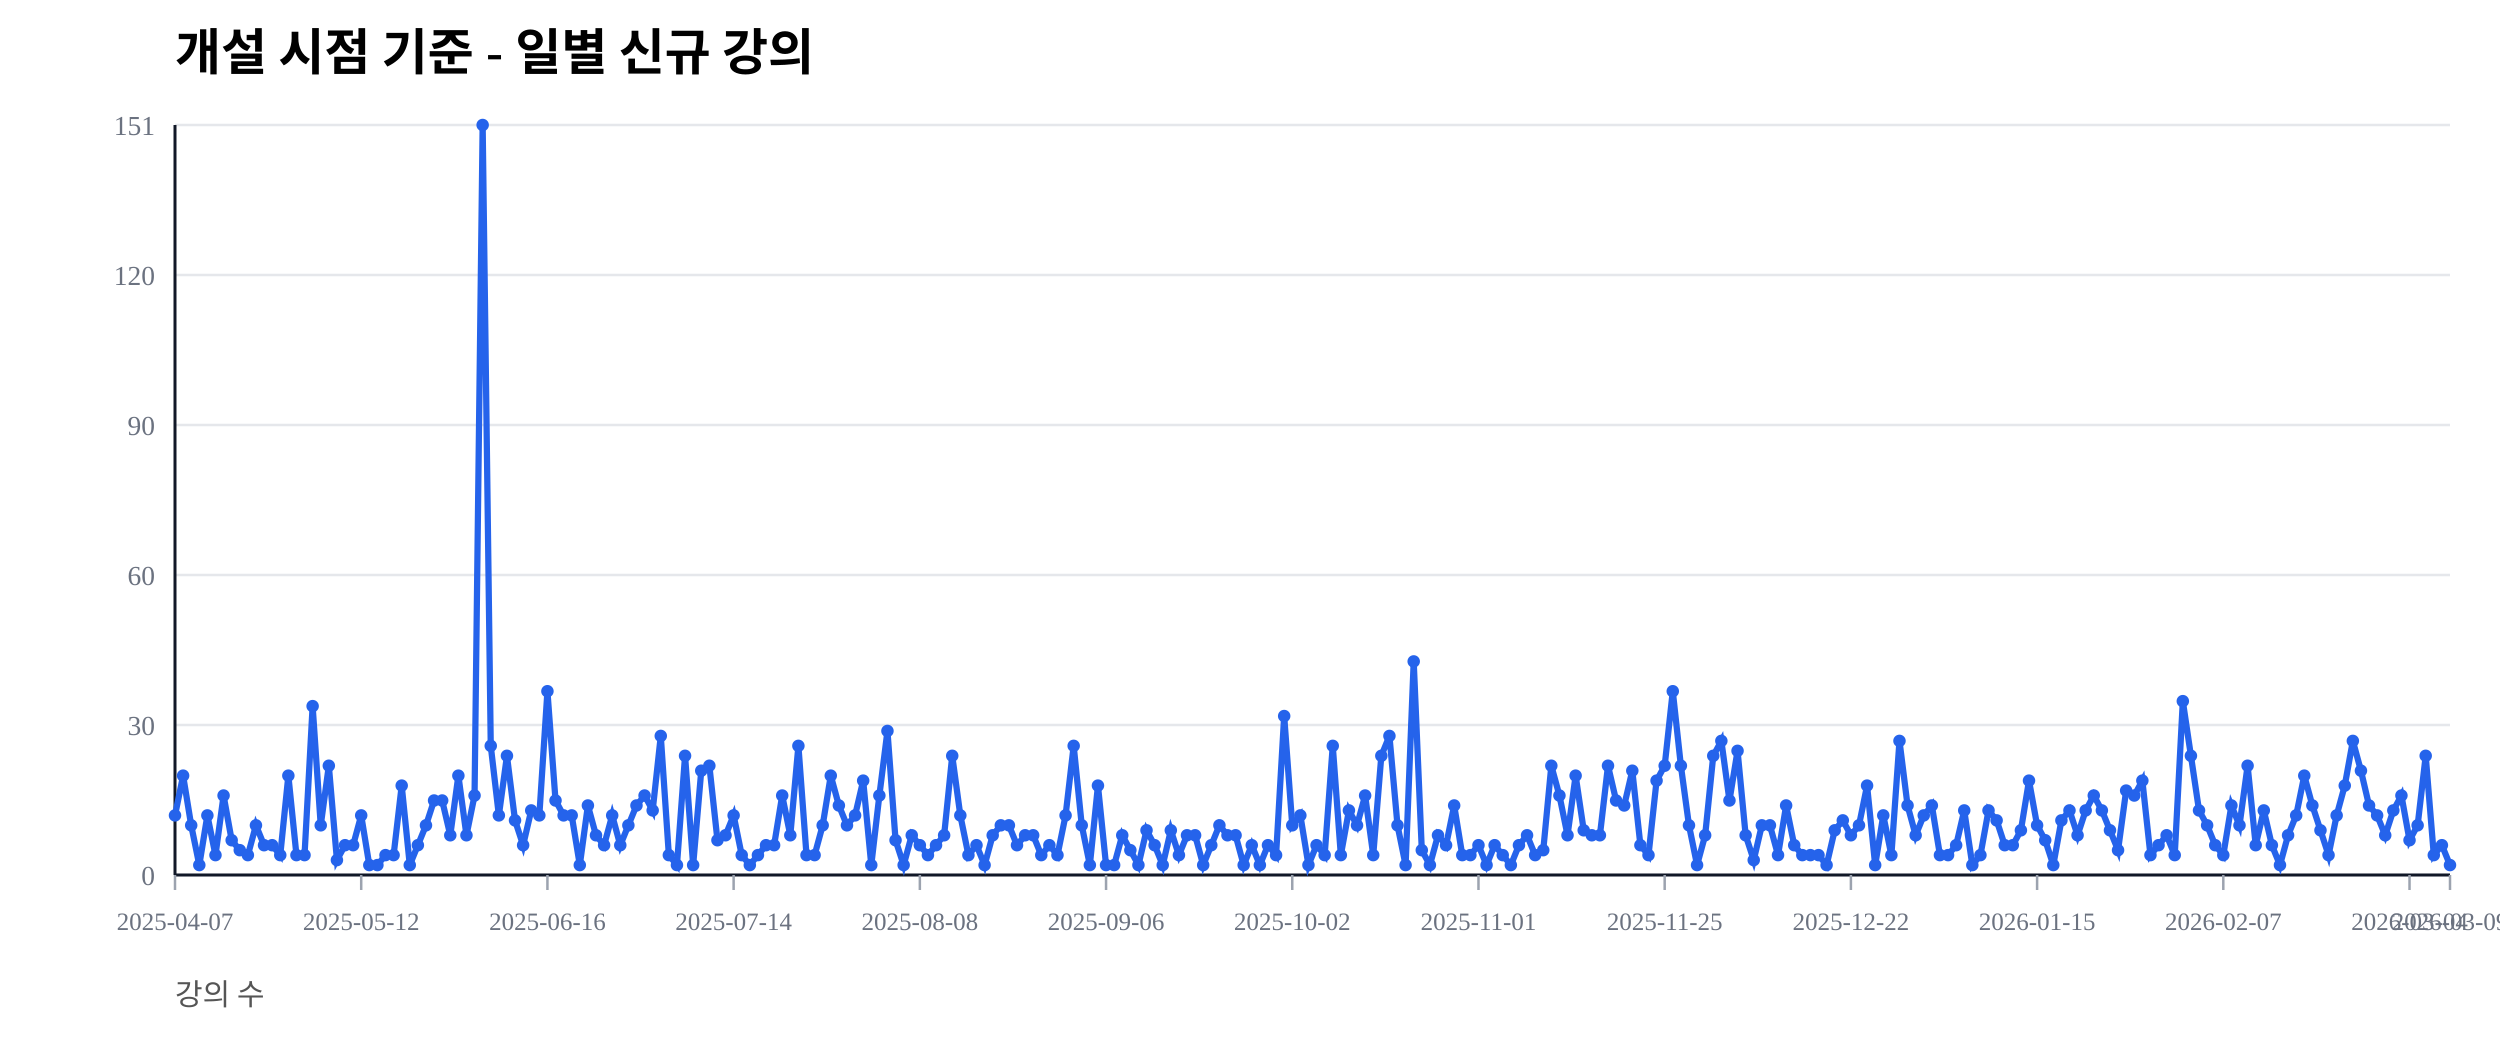
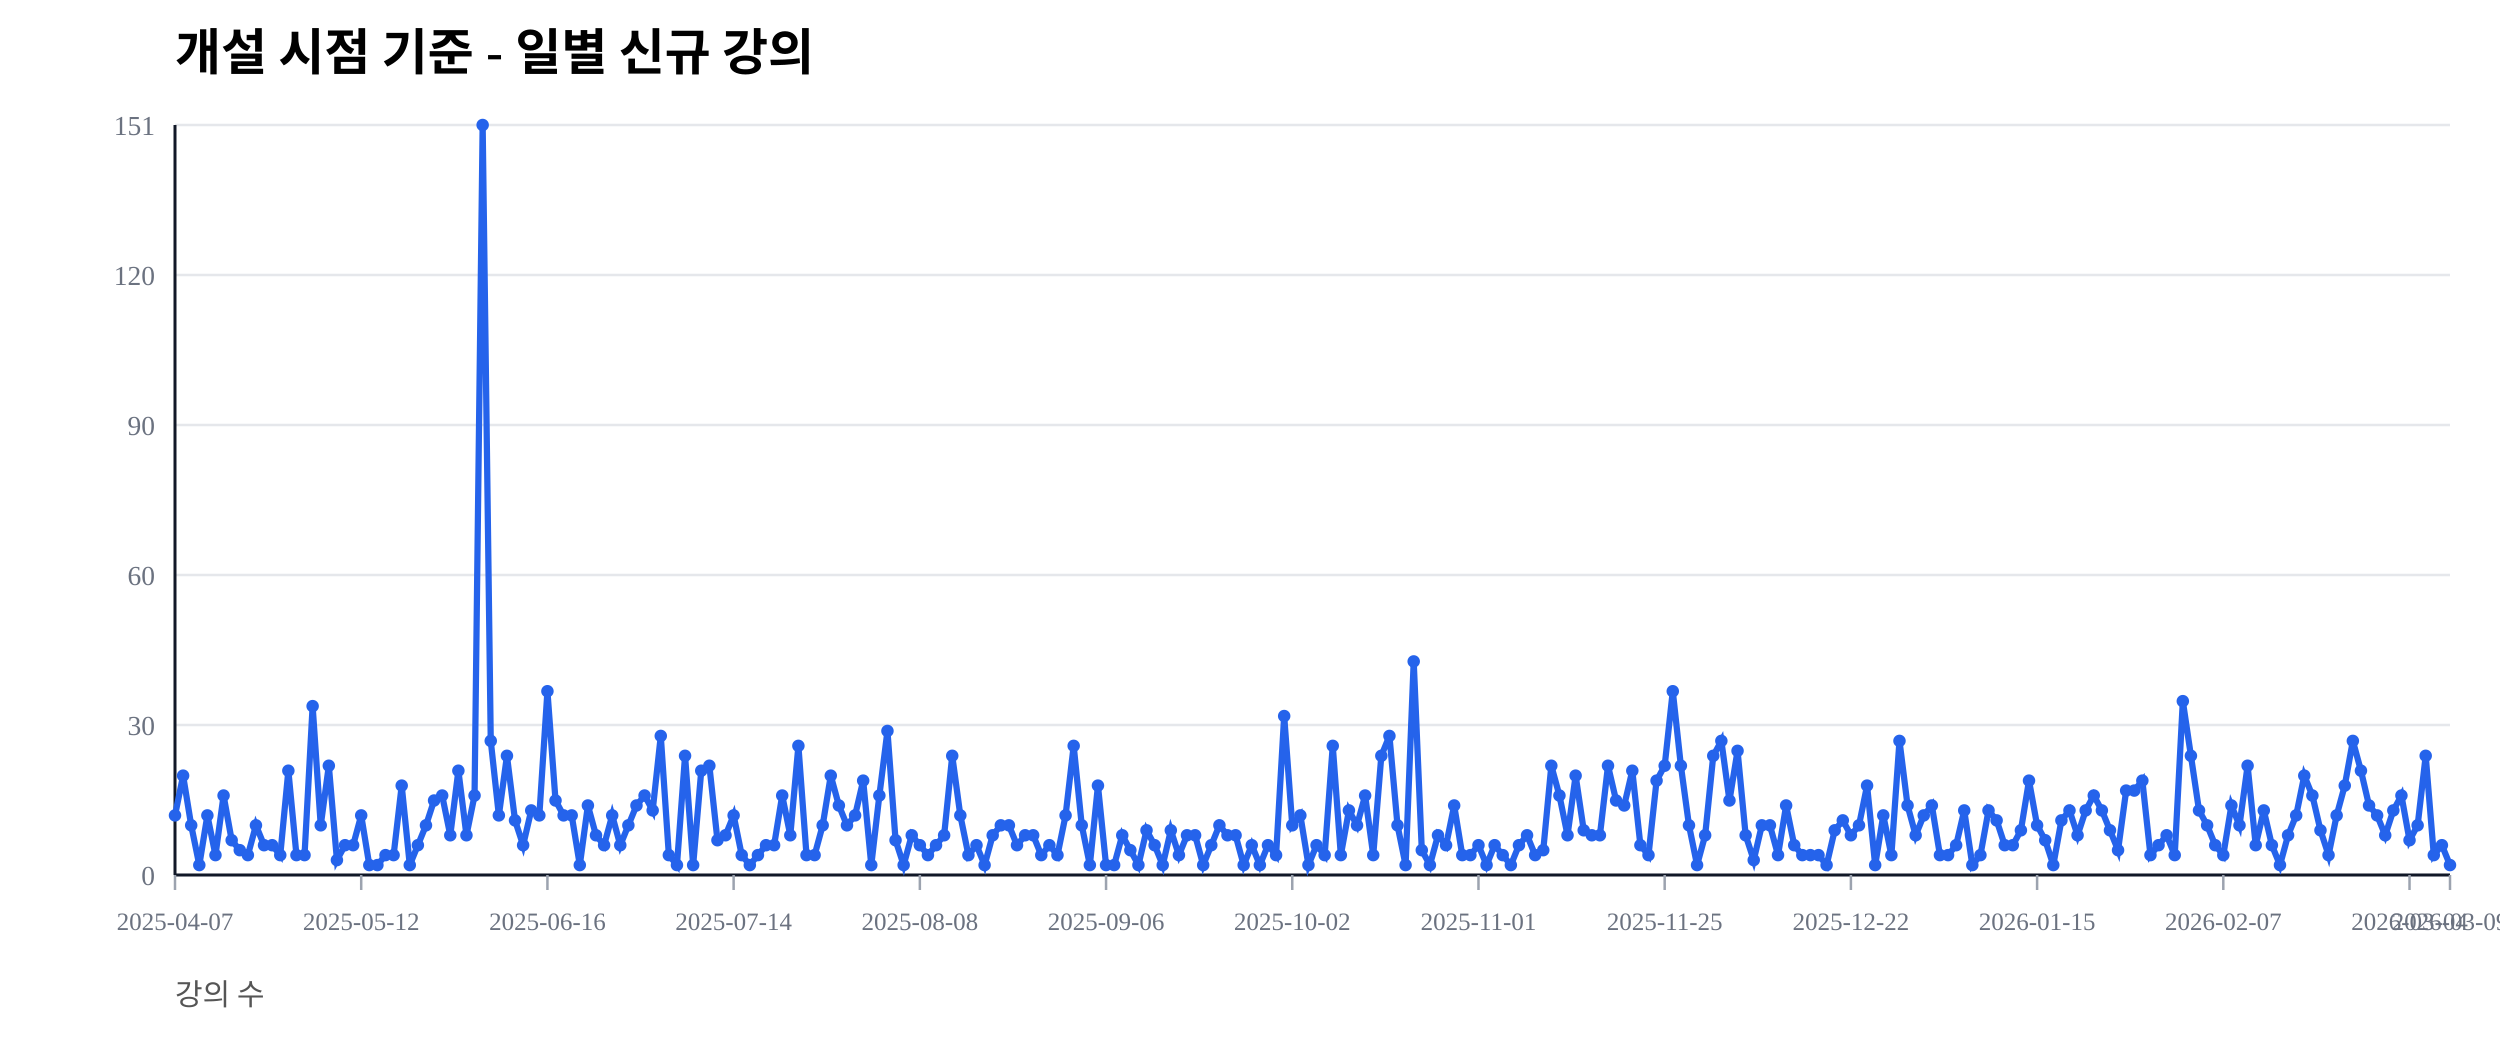
<svg xmlns="http://www.w3.org/2000/svg" width="1000" height="420" viewBox="0 0 1000 420">
  <rect width="100%" height="100%" fill="#ffffff" />
  <text x="70" y="28" font-size="20" font-weight="600">개설 시점 기준 - 일별 신규 강의</text>
  <text x="70" y="402" font-size="12" fill="#555">강의 수</text>
  <line x1="70" y1="350.00" x2="980" y2="350.00" stroke="#e5e7eb" stroke-width="1" />
  <text x="62" y="354.00" font-size="11" fill="#6b7280" text-anchor="end">0</text>
  <line x1="70" y1="290.00" x2="980" y2="290.00" stroke="#e5e7eb" stroke-width="1" />
  <text x="62" y="294.00" font-size="11" fill="#6b7280" text-anchor="end">30</text>
  <line x1="70" y1="230.00" x2="980" y2="230.00" stroke="#e5e7eb" stroke-width="1" />
  <text x="62" y="234.00" font-size="11" fill="#6b7280" text-anchor="end">60</text>
  <line x1="70" y1="170.00" x2="980" y2="170.00" stroke="#e5e7eb" stroke-width="1" />
  <text x="62" y="174.00" font-size="11" fill="#6b7280" text-anchor="end">90</text>
  <line x1="70" y1="110.00" x2="980" y2="110.00" stroke="#e5e7eb" stroke-width="1" />
  <text x="62" y="114.00" font-size="11" fill="#6b7280" text-anchor="end">120</text>
  <line x1="70" y1="50.00" x2="980" y2="50.00" stroke="#e5e7eb" stroke-width="1" />
  <text x="62" y="54.00" font-size="11" fill="#6b7280" text-anchor="end">151</text>
  <line x1="70" y1="350" x2="980" y2="350" stroke="#111827" stroke-width="1.2" />
  <line x1="70" y1="50" x2="70" y2="350" stroke="#111827" stroke-width="1.2" />
  <line x1="70.00" y1="350" x2="70.00" y2="356" stroke="#9ca3af" stroke-width="1" />
  <text x="70.00" y="372" font-size="10" fill="#6b7280" text-anchor="middle">2025-04-07</text>
  <line x1="144.48" y1="350" x2="144.48" y2="356" stroke="#9ca3af" stroke-width="1" />
  <text x="144.48" y="372" font-size="10" fill="#6b7280" text-anchor="middle">2025-05-12</text>
  <line x1="218.97" y1="350" x2="218.97" y2="356" stroke="#9ca3af" stroke-width="1" />
  <text x="218.97" y="372" font-size="10" fill="#6b7280" text-anchor="middle">2025-06-16</text>
  <line x1="293.45" y1="350" x2="293.45" y2="356" stroke="#9ca3af" stroke-width="1" />
  <text x="293.45" y="372" font-size="10" fill="#6b7280" text-anchor="middle">2025-07-14</text>
  <line x1="367.94" y1="350" x2="367.94" y2="356" stroke="#9ca3af" stroke-width="1" />
  <text x="367.94" y="372" font-size="10" fill="#6b7280" text-anchor="middle">2025-08-08</text>
  <line x1="442.42" y1="350" x2="442.42" y2="356" stroke="#9ca3af" stroke-width="1" />
  <text x="442.42" y="372" font-size="10" fill="#6b7280" text-anchor="middle">2025-09-06</text>
  <line x1="516.90" y1="350" x2="516.90" y2="356" stroke="#9ca3af" stroke-width="1" />
  <text x="516.90" y="372" font-size="10" fill="#6b7280" text-anchor="middle">2025-10-02</text>
  <line x1="591.39" y1="350" x2="591.39" y2="356" stroke="#9ca3af" stroke-width="1" />
  <text x="591.39" y="372" font-size="10" fill="#6b7280" text-anchor="middle">2025-11-01</text>
  <line x1="665.87" y1="350" x2="665.87" y2="356" stroke="#9ca3af" stroke-width="1" />
  <text x="665.87" y="372" font-size="10" fill="#6b7280" text-anchor="middle">2025-11-25</text>
  <line x1="740.36" y1="350" x2="740.36" y2="356" stroke="#9ca3af" stroke-width="1" />
  <text x="740.36" y="372" font-size="10" fill="#6b7280" text-anchor="middle">2025-12-22</text>
  <line x1="814.84" y1="350" x2="814.84" y2="356" stroke="#9ca3af" stroke-width="1" />
  <text x="814.84" y="372" font-size="10" fill="#6b7280" text-anchor="middle">2026-01-15</text>
  <line x1="889.32" y1="350" x2="889.32" y2="356" stroke="#9ca3af" stroke-width="1" />
  <text x="889.32" y="372" font-size="10" fill="#6b7280" text-anchor="middle">2026-02-07</text>
  <line x1="963.81" y1="350" x2="963.81" y2="356" stroke="#9ca3af" stroke-width="1" />
  <text x="963.81" y="372" font-size="10" fill="#6b7280" text-anchor="middle">2026-03-04</text>
  <line x1="980.00" y1="350" x2="980.00" y2="356" stroke="#9ca3af" stroke-width="1" />
  <text x="980.00" y="372" font-size="10" fill="#6b7280" text-anchor="middle">2026-03-09</text>
-   <polyline fill="none" stroke="#2563eb" stroke-width="2.5" points="70.00,326.16 73.24,310.26 76.48,330.13 79.72,346.03 82.95,326.16 86.19,342.05 89.43,318.21 92.67,336.09 95.91,340.07 99.15,342.05 102.38,330.13 105.62,338.08 108.86,338.08 112.10,342.05 115.34,310.26 118.58,342.05 121.81,342.05 125.05,282.45 128.29,330.13 131.53,306.29 134.77,344.04 138.01,338.08 141.25,338.08 144.48,326.16 147.72,346.03 150.96,346.03 154.20,342.05 157.44,342.05 160.68,314.24 163.91,346.03 167.15,338.08 170.39,330.13 173.63,320.20 176.87,320.20 180.11,334.11 183.35,310.26 186.58,334.11 189.82,318.21 193.06,50.00 196.30,298.34 199.54,326.16 202.78,302.32 206.01,328.15 209.25,338.08 212.49,324.17 215.73,326.16 218.97,276.49 222.21,320.20 225.44,326.16 228.68,326.16 231.92,346.03 235.16,322.19 238.40,334.11 241.64,338.08 244.88,326.16 248.11,338.08 251.35,330.13 254.59,322.19 257.83,318.21 261.07,324.17 264.31,294.37 267.54,342.05 270.78,346.03 274.02,302.32 277.26,346.03 280.50,308.28 283.74,306.29 286.98,336.09 290.21,334.11 293.45,326.16 296.69,342.05 299.93,346.03 303.17,342.05 306.41,338.08 309.64,338.08 312.88,318.21 316.12,334.11 319.36,298.34 322.60,342.05 325.84,342.05 329.07,330.13 332.31,310.26 335.55,322.19 338.79,330.13 342.03,326.16 345.27,312.25 348.51,346.03 351.74,318.21 354.98,292.38 358.22,336.09 361.46,346.03 364.70,334.11 367.94,338.08 371.17,342.05 374.41,338.08 377.65,334.11 380.89,302.32 384.13,326.16 387.37,342.05 390.60,338.08 393.84,346.03 397.08,334.11 400.32,330.13 403.56,330.13 406.80,338.08 410.04,334.11 413.27,334.11 416.51,342.05 419.75,338.08 422.99,342.05 426.23,326.16 429.47,298.34 432.70,330.13 435.94,346.03 439.18,314.24 442.42,346.03 445.66,346.03 448.90,334.11 452.14,340.07 455.37,346.03 458.61,332.12 461.85,338.08 465.09,346.03 468.33,332.12 471.57,342.05 474.80,334.11 478.04,334.11 481.28,346.03 484.52,338.08 487.76,330.13 491.00,334.11 494.23,334.11 497.47,346.03 500.71,338.08 503.95,346.03 507.19,338.08 510.43,342.05 513.67,286.42 516.90,330.13 520.14,326.16 523.38,346.03 526.62,338.08 529.86,342.05 533.10,298.34 536.33,342.05 539.57,324.17 542.81,330.13 546.05,318.21 549.29,342.05 552.53,302.32 555.77,294.37 559.00,330.13 562.24,346.03 565.48,264.57 568.72,340.07 571.96,346.03 575.20,334.11 578.43,338.08 581.67,322.19 584.91,342.05 588.15,342.05 591.39,338.08 594.63,346.03 597.86,338.08 601.10,342.05 604.34,346.03 607.58,338.08 610.82,334.11 614.06,342.05 617.30,340.07 620.53,306.29 623.77,318.21 627.01,334.11 630.25,310.26 633.49,332.12 636.73,334.11 639.96,334.11 643.20,306.29 646.44,320.20 649.68,322.19 652.92,308.28 656.16,338.08 659.40,342.05 662.63,312.25 665.87,306.29 669.11,276.49 672.35,306.29 675.59,330.13 678.83,346.03 682.06,334.11 685.30,302.32 688.54,296.36 691.78,320.20 695.02,300.33 698.26,334.11 701.49,344.04 704.73,330.13 707.97,330.13 711.21,342.05 714.45,322.19 717.69,338.08 720.93,342.05 724.16,342.05 727.40,342.05 730.64,346.03 733.88,332.12 737.12,328.15 740.36,334.11 743.59,330.13 746.83,314.24 750.07,346.03 753.31,326.16 756.55,342.05 759.79,296.36 763.02,322.19 766.26,334.11 769.50,326.16 772.74,322.19 775.98,342.05 779.22,342.05 782.46,338.08 785.69,324.17 788.93,346.03 792.17,342.05 795.41,324.17 798.65,328.15 801.89,338.08 805.12,338.08 808.36,332.12 811.60,312.25 814.84,330.13 818.08,336.09 821.32,346.03 824.56,328.15 827.79,324.17 831.03,334.11 834.27,324.17 837.51,318.21 840.75,324.17 843.99,332.12 847.22,340.07 850.46,316.23 853.70,318.21 856.94,312.25 860.18,342.05 863.42,338.08 866.65,334.11 869.89,342.05 873.13,280.46 876.37,302.32 879.61,324.17 882.85,330.13 886.09,338.08 889.32,342.05 892.56,322.19 895.80,330.13 899.04,306.29 902.28,338.08 905.52,324.17 908.75,338.08 911.99,346.03 915.23,334.11 918.47,326.16 921.71,310.26 924.95,322.19 928.19,332.12 931.42,342.05 934.66,326.16 937.90,314.24 941.14,296.36 944.38,308.28 947.62,322.19 950.85,326.16 954.09,334.11 957.33,324.17 960.57,318.21 963.81,336.09 967.05,330.13 970.28,302.32 973.52,342.05 976.76,338.08 980.00,346.03" />
+   <polyline fill="none" stroke="#2563eb" stroke-width="2.5" points="70.00,326.16 73.24,310.26 76.48,330.13 79.72,346.03 82.95,326.16 86.19,342.05 89.43,318.21 92.67,336.09 95.91,340.07 99.15,342.05 102.38,330.13 105.62,338.08 108.86,338.08 112.10,342.05 115.34,308.28 118.58,342.05 121.81,342.05 125.05,282.45 128.29,330.13 131.53,306.29 134.77,344.04 138.01,338.08 141.25,338.08 144.48,326.16 147.72,346.03 150.96,346.03 154.20,342.05 157.44,342.05 160.68,314.24 163.91,346.03 167.15,338.08 170.39,330.13 173.63,320.20 176.87,318.21 180.11,334.11 183.35,308.28 186.58,334.11 189.82,318.21 193.06,50.00 196.30,296.36 199.54,326.16 202.78,302.32 206.01,328.15 209.25,338.08 212.49,324.17 215.73,326.16 218.97,276.49 222.21,320.20 225.44,326.16 228.68,326.16 231.92,346.03 235.16,322.19 238.40,334.11 241.64,338.08 244.88,326.16 248.11,338.08 251.35,330.13 254.59,322.19 257.83,318.21 261.07,324.17 264.31,294.37 267.54,342.05 270.78,346.03 274.02,302.32 277.26,346.03 280.50,308.28 283.74,306.29 286.98,336.09 290.21,334.11 293.45,326.16 296.69,342.05 299.93,346.03 303.17,342.05 306.41,338.08 309.64,338.08 312.88,318.21 316.12,334.11 319.36,298.34 322.60,342.05 325.84,342.05 329.07,330.13 332.31,310.26 335.55,322.19 338.79,330.13 342.03,326.16 345.27,312.25 348.51,346.03 351.74,318.21 354.98,292.38 358.22,336.09 361.46,346.03 364.70,334.11 367.94,338.08 371.17,342.05 374.41,338.08 377.65,334.11 380.89,302.32 384.13,326.16 387.37,342.05 390.60,338.08 393.84,346.03 397.08,334.11 400.32,330.13 403.56,330.13 406.80,338.08 410.04,334.11 413.27,334.11 416.51,342.05 419.75,338.08 422.99,342.05 426.23,326.16 429.47,298.34 432.70,330.13 435.94,346.03 439.18,314.24 442.42,346.03 445.66,346.03 448.90,334.11 452.14,340.07 455.37,346.03 458.61,332.12 461.85,338.08 465.09,346.03 468.33,332.12 471.57,342.05 474.80,334.11 478.04,334.11 481.28,346.03 484.52,338.08 487.76,330.13 491.00,334.11 494.23,334.11 497.47,346.03 500.71,338.08 503.95,346.03 507.19,338.08 510.43,342.05 513.67,286.42 516.90,330.13 520.14,326.16 523.38,346.03 526.62,338.08 529.86,342.05 533.10,298.34 536.33,342.05 539.57,324.17 542.81,330.13 546.05,318.21 549.29,342.05 552.53,302.32 555.77,294.37 559.00,330.13 562.24,346.03 565.48,264.57 568.72,340.07 571.96,346.03 575.20,334.11 578.43,338.08 581.67,322.19 584.91,342.05 588.15,342.05 591.39,338.08 594.63,346.03 597.86,338.08 601.10,342.05 604.34,346.03 607.58,338.08 610.82,334.11 614.06,342.05 617.30,340.07 620.53,306.29 623.77,318.21 627.01,334.11 630.25,310.26 633.49,332.12 636.73,334.11 639.96,334.11 643.20,306.29 646.44,320.20 649.68,322.19 652.92,308.28 656.16,338.08 659.40,342.05 662.63,312.25 665.87,306.29 669.11,276.49 672.35,306.29 675.59,330.13 678.83,346.03 682.06,334.11 685.30,302.32 688.54,296.36 691.78,320.20 695.02,300.33 698.26,334.11 701.49,344.04 704.73,330.13 707.97,330.13 711.21,342.05 714.45,322.19 717.69,338.08 720.93,342.05 724.16,342.05 727.40,342.05 730.64,346.03 733.88,332.12 737.12,328.15 740.36,334.11 743.59,330.13 746.83,314.24 750.07,346.03 753.31,326.16 756.55,342.05 759.79,296.36 763.02,322.19 766.26,334.11 769.50,326.16 772.74,322.19 775.98,342.05 779.22,342.05 782.46,338.08 785.69,324.17 788.93,346.03 792.17,342.05 795.41,324.17 798.65,328.15 801.89,338.08 805.12,338.08 808.36,332.12 811.60,312.25 814.84,330.13 818.08,336.09 821.32,346.03 824.56,328.15 827.79,324.17 831.03,334.11 834.27,324.17 837.51,318.21 840.75,324.17 843.99,332.12 847.22,340.07 850.46,316.23 853.70,316.23 856.94,312.25 860.18,342.05 863.42,338.08 866.65,334.11 869.89,342.05 873.13,280.46 876.37,302.32 879.61,324.17 882.85,330.13 886.09,338.08 889.32,342.05 892.56,322.19 895.80,330.13 899.04,306.29 902.28,338.08 905.52,324.17 908.75,338.08 911.99,346.03 915.23,334.11 918.47,326.16 921.71,310.26 924.95,318.21 928.19,332.12 931.42,342.05 934.66,326.16 937.90,314.24 941.14,296.36 944.38,308.28 947.62,322.19 950.85,326.16 954.09,334.11 957.33,324.17 960.57,318.21 963.81,336.09 967.05,330.13 970.28,302.32 973.52,342.05 976.76,338.08 980.00,346.03" />
  <circle cx="70.00" cy="326.16" r="2.5" fill="#2563eb" />
  <circle cx="73.24" cy="310.26" r="2.5" fill="#2563eb" />
  <circle cx="76.48" cy="330.13" r="2.5" fill="#2563eb" />
  <circle cx="79.72" cy="346.03" r="2.5" fill="#2563eb" />
  <circle cx="82.95" cy="326.16" r="2.5" fill="#2563eb" />
  <circle cx="86.19" cy="342.05" r="2.5" fill="#2563eb" />
  <circle cx="89.43" cy="318.21" r="2.5" fill="#2563eb" />
  <circle cx="92.67" cy="336.09" r="2.5" fill="#2563eb" />
  <circle cx="95.91" cy="340.07" r="2.5" fill="#2563eb" />
  <circle cx="99.15" cy="342.05" r="2.5" fill="#2563eb" />
  <circle cx="102.38" cy="330.13" r="2.5" fill="#2563eb" />
  <circle cx="105.62" cy="338.08" r="2.5" fill="#2563eb" />
  <circle cx="108.86" cy="338.08" r="2.5" fill="#2563eb" />
  <circle cx="112.10" cy="342.05" r="2.5" fill="#2563eb" />
-   <circle cx="115.34" cy="310.26" r="2.5" fill="#2563eb" />
+   <circle cx="115.34" cy="308.28" r="2.5" fill="#2563eb" />
  <circle cx="118.58" cy="342.05" r="2.5" fill="#2563eb" />
  <circle cx="121.81" cy="342.05" r="2.5" fill="#2563eb" />
  <circle cx="125.05" cy="282.45" r="2.5" fill="#2563eb" />
  <circle cx="128.29" cy="330.13" r="2.5" fill="#2563eb" />
  <circle cx="131.53" cy="306.29" r="2.5" fill="#2563eb" />
  <circle cx="134.77" cy="344.04" r="2.5" fill="#2563eb" />
  <circle cx="138.01" cy="338.08" r="2.5" fill="#2563eb" />
  <circle cx="141.25" cy="338.08" r="2.5" fill="#2563eb" />
  <circle cx="144.48" cy="326.16" r="2.5" fill="#2563eb" />
  <circle cx="147.72" cy="346.03" r="2.5" fill="#2563eb" />
  <circle cx="150.96" cy="346.03" r="2.5" fill="#2563eb" />
  <circle cx="154.20" cy="342.05" r="2.5" fill="#2563eb" />
  <circle cx="157.44" cy="342.05" r="2.5" fill="#2563eb" />
  <circle cx="160.68" cy="314.24" r="2.5" fill="#2563eb" />
  <circle cx="163.91" cy="346.03" r="2.5" fill="#2563eb" />
  <circle cx="167.15" cy="338.08" r="2.5" fill="#2563eb" />
  <circle cx="170.39" cy="330.13" r="2.5" fill="#2563eb" />
  <circle cx="173.63" cy="320.20" r="2.5" fill="#2563eb" />
-   <circle cx="176.87" cy="320.20" r="2.5" fill="#2563eb" />
+   <circle cx="176.87" cy="318.21" r="2.5" fill="#2563eb" />
  <circle cx="180.11" cy="334.11" r="2.5" fill="#2563eb" />
-   <circle cx="183.35" cy="310.26" r="2.5" fill="#2563eb" />
+   <circle cx="183.35" cy="308.28" r="2.5" fill="#2563eb" />
  <circle cx="186.58" cy="334.11" r="2.5" fill="#2563eb" />
  <circle cx="189.82" cy="318.21" r="2.5" fill="#2563eb" />
  <circle cx="193.06" cy="50.00" r="2.5" fill="#2563eb" />
-   <circle cx="196.30" cy="298.34" r="2.5" fill="#2563eb" />
+   <circle cx="196.30" cy="296.36" r="2.5" fill="#2563eb" />
  <circle cx="199.54" cy="326.16" r="2.5" fill="#2563eb" />
  <circle cx="202.78" cy="302.32" r="2.5" fill="#2563eb" />
  <circle cx="206.01" cy="328.15" r="2.5" fill="#2563eb" />
  <circle cx="209.25" cy="338.08" r="2.5" fill="#2563eb" />
  <circle cx="212.49" cy="324.17" r="2.5" fill="#2563eb" />
  <circle cx="215.73" cy="326.16" r="2.5" fill="#2563eb" />
  <circle cx="218.97" cy="276.49" r="2.5" fill="#2563eb" />
  <circle cx="222.21" cy="320.20" r="2.5" fill="#2563eb" />
  <circle cx="225.44" cy="326.16" r="2.5" fill="#2563eb" />
  <circle cx="228.68" cy="326.16" r="2.5" fill="#2563eb" />
  <circle cx="231.92" cy="346.03" r="2.5" fill="#2563eb" />
  <circle cx="235.16" cy="322.19" r="2.5" fill="#2563eb" />
  <circle cx="238.40" cy="334.11" r="2.5" fill="#2563eb" />
  <circle cx="241.64" cy="338.08" r="2.5" fill="#2563eb" />
  <circle cx="244.88" cy="326.16" r="2.5" fill="#2563eb" />
  <circle cx="248.11" cy="338.08" r="2.5" fill="#2563eb" />
  <circle cx="251.35" cy="330.13" r="2.5" fill="#2563eb" />
  <circle cx="254.59" cy="322.19" r="2.5" fill="#2563eb" />
  <circle cx="257.83" cy="318.21" r="2.5" fill="#2563eb" />
  <circle cx="261.07" cy="324.17" r="2.5" fill="#2563eb" />
  <circle cx="264.31" cy="294.37" r="2.5" fill="#2563eb" />
  <circle cx="267.54" cy="342.05" r="2.5" fill="#2563eb" />
  <circle cx="270.78" cy="346.03" r="2.5" fill="#2563eb" />
  <circle cx="274.02" cy="302.32" r="2.5" fill="#2563eb" />
  <circle cx="277.26" cy="346.03" r="2.5" fill="#2563eb" />
  <circle cx="280.50" cy="308.28" r="2.5" fill="#2563eb" />
  <circle cx="283.74" cy="306.29" r="2.5" fill="#2563eb" />
  <circle cx="286.98" cy="336.09" r="2.5" fill="#2563eb" />
  <circle cx="290.21" cy="334.11" r="2.5" fill="#2563eb" />
  <circle cx="293.45" cy="326.16" r="2.5" fill="#2563eb" />
  <circle cx="296.69" cy="342.05" r="2.5" fill="#2563eb" />
  <circle cx="299.93" cy="346.03" r="2.5" fill="#2563eb" />
  <circle cx="303.17" cy="342.05" r="2.5" fill="#2563eb" />
  <circle cx="306.41" cy="338.08" r="2.5" fill="#2563eb" />
  <circle cx="309.64" cy="338.08" r="2.5" fill="#2563eb" />
  <circle cx="312.88" cy="318.21" r="2.5" fill="#2563eb" />
  <circle cx="316.12" cy="334.11" r="2.5" fill="#2563eb" />
  <circle cx="319.36" cy="298.34" r="2.5" fill="#2563eb" />
  <circle cx="322.60" cy="342.05" r="2.5" fill="#2563eb" />
  <circle cx="325.84" cy="342.05" r="2.5" fill="#2563eb" />
  <circle cx="329.07" cy="330.13" r="2.5" fill="#2563eb" />
  <circle cx="332.31" cy="310.26" r="2.5" fill="#2563eb" />
  <circle cx="335.55" cy="322.19" r="2.5" fill="#2563eb" />
  <circle cx="338.79" cy="330.13" r="2.5" fill="#2563eb" />
  <circle cx="342.03" cy="326.16" r="2.5" fill="#2563eb" />
  <circle cx="345.27" cy="312.25" r="2.5" fill="#2563eb" />
  <circle cx="348.51" cy="346.03" r="2.5" fill="#2563eb" />
  <circle cx="351.74" cy="318.21" r="2.5" fill="#2563eb" />
  <circle cx="354.98" cy="292.38" r="2.5" fill="#2563eb" />
  <circle cx="358.22" cy="336.09" r="2.5" fill="#2563eb" />
  <circle cx="361.46" cy="346.03" r="2.5" fill="#2563eb" />
  <circle cx="364.70" cy="334.11" r="2.5" fill="#2563eb" />
  <circle cx="367.94" cy="338.08" r="2.5" fill="#2563eb" />
  <circle cx="371.17" cy="342.05" r="2.5" fill="#2563eb" />
  <circle cx="374.41" cy="338.08" r="2.5" fill="#2563eb" />
  <circle cx="377.65" cy="334.11" r="2.5" fill="#2563eb" />
  <circle cx="380.89" cy="302.32" r="2.5" fill="#2563eb" />
  <circle cx="384.13" cy="326.16" r="2.5" fill="#2563eb" />
  <circle cx="387.37" cy="342.05" r="2.5" fill="#2563eb" />
  <circle cx="390.60" cy="338.08" r="2.5" fill="#2563eb" />
  <circle cx="393.84" cy="346.03" r="2.5" fill="#2563eb" />
  <circle cx="397.08" cy="334.11" r="2.5" fill="#2563eb" />
  <circle cx="400.32" cy="330.13" r="2.5" fill="#2563eb" />
  <circle cx="403.56" cy="330.13" r="2.5" fill="#2563eb" />
  <circle cx="406.80" cy="338.08" r="2.5" fill="#2563eb" />
  <circle cx="410.04" cy="334.11" r="2.5" fill="#2563eb" />
  <circle cx="413.27" cy="334.11" r="2.5" fill="#2563eb" />
  <circle cx="416.51" cy="342.05" r="2.5" fill="#2563eb" />
  <circle cx="419.75" cy="338.08" r="2.5" fill="#2563eb" />
  <circle cx="422.99" cy="342.05" r="2.5" fill="#2563eb" />
  <circle cx="426.23" cy="326.16" r="2.5" fill="#2563eb" />
  <circle cx="429.47" cy="298.34" r="2.5" fill="#2563eb" />
  <circle cx="432.70" cy="330.13" r="2.5" fill="#2563eb" />
  <circle cx="435.94" cy="346.03" r="2.5" fill="#2563eb" />
  <circle cx="439.18" cy="314.24" r="2.5" fill="#2563eb" />
  <circle cx="442.42" cy="346.03" r="2.5" fill="#2563eb" />
  <circle cx="445.66" cy="346.03" r="2.5" fill="#2563eb" />
  <circle cx="448.90" cy="334.11" r="2.5" fill="#2563eb" />
  <circle cx="452.14" cy="340.07" r="2.5" fill="#2563eb" />
  <circle cx="455.37" cy="346.03" r="2.5" fill="#2563eb" />
  <circle cx="458.61" cy="332.12" r="2.5" fill="#2563eb" />
  <circle cx="461.85" cy="338.08" r="2.5" fill="#2563eb" />
  <circle cx="465.09" cy="346.03" r="2.5" fill="#2563eb" />
  <circle cx="468.33" cy="332.12" r="2.5" fill="#2563eb" />
  <circle cx="471.57" cy="342.05" r="2.5" fill="#2563eb" />
  <circle cx="474.80" cy="334.11" r="2.5" fill="#2563eb" />
  <circle cx="478.04" cy="334.11" r="2.5" fill="#2563eb" />
  <circle cx="481.28" cy="346.03" r="2.5" fill="#2563eb" />
  <circle cx="484.52" cy="338.08" r="2.5" fill="#2563eb" />
  <circle cx="487.76" cy="330.13" r="2.5" fill="#2563eb" />
  <circle cx="491.00" cy="334.11" r="2.5" fill="#2563eb" />
  <circle cx="494.23" cy="334.11" r="2.5" fill="#2563eb" />
  <circle cx="497.47" cy="346.03" r="2.5" fill="#2563eb" />
  <circle cx="500.71" cy="338.08" r="2.5" fill="#2563eb" />
  <circle cx="503.95" cy="346.03" r="2.5" fill="#2563eb" />
  <circle cx="507.19" cy="338.08" r="2.5" fill="#2563eb" />
  <circle cx="510.43" cy="342.05" r="2.5" fill="#2563eb" />
  <circle cx="513.67" cy="286.42" r="2.5" fill="#2563eb" />
  <circle cx="516.90" cy="330.13" r="2.5" fill="#2563eb" />
  <circle cx="520.14" cy="326.16" r="2.5" fill="#2563eb" />
  <circle cx="523.38" cy="346.03" r="2.5" fill="#2563eb" />
  <circle cx="526.62" cy="338.08" r="2.5" fill="#2563eb" />
  <circle cx="529.86" cy="342.05" r="2.5" fill="#2563eb" />
  <circle cx="533.10" cy="298.34" r="2.5" fill="#2563eb" />
  <circle cx="536.33" cy="342.05" r="2.5" fill="#2563eb" />
  <circle cx="539.57" cy="324.17" r="2.5" fill="#2563eb" />
  <circle cx="542.81" cy="330.13" r="2.5" fill="#2563eb" />
  <circle cx="546.05" cy="318.21" r="2.5" fill="#2563eb" />
  <circle cx="549.29" cy="342.05" r="2.5" fill="#2563eb" />
  <circle cx="552.53" cy="302.32" r="2.5" fill="#2563eb" />
  <circle cx="555.77" cy="294.37" r="2.5" fill="#2563eb" />
  <circle cx="559.00" cy="330.13" r="2.5" fill="#2563eb" />
  <circle cx="562.24" cy="346.03" r="2.5" fill="#2563eb" />
  <circle cx="565.48" cy="264.57" r="2.5" fill="#2563eb" />
  <circle cx="568.72" cy="340.07" r="2.5" fill="#2563eb" />
  <circle cx="571.96" cy="346.03" r="2.5" fill="#2563eb" />
  <circle cx="575.20" cy="334.11" r="2.5" fill="#2563eb" />
  <circle cx="578.43" cy="338.08" r="2.5" fill="#2563eb" />
  <circle cx="581.67" cy="322.19" r="2.5" fill="#2563eb" />
  <circle cx="584.91" cy="342.05" r="2.5" fill="#2563eb" />
  <circle cx="588.15" cy="342.05" r="2.5" fill="#2563eb" />
  <circle cx="591.39" cy="338.08" r="2.5" fill="#2563eb" />
  <circle cx="594.63" cy="346.03" r="2.5" fill="#2563eb" />
  <circle cx="597.86" cy="338.08" r="2.5" fill="#2563eb" />
  <circle cx="601.10" cy="342.05" r="2.5" fill="#2563eb" />
  <circle cx="604.34" cy="346.03" r="2.5" fill="#2563eb" />
  <circle cx="607.58" cy="338.08" r="2.5" fill="#2563eb" />
  <circle cx="610.82" cy="334.11" r="2.5" fill="#2563eb" />
  <circle cx="614.06" cy="342.05" r="2.5" fill="#2563eb" />
  <circle cx="617.30" cy="340.07" r="2.5" fill="#2563eb" />
  <circle cx="620.53" cy="306.29" r="2.5" fill="#2563eb" />
  <circle cx="623.77" cy="318.21" r="2.5" fill="#2563eb" />
  <circle cx="627.01" cy="334.11" r="2.5" fill="#2563eb" />
  <circle cx="630.25" cy="310.26" r="2.5" fill="#2563eb" />
  <circle cx="633.49" cy="332.12" r="2.5" fill="#2563eb" />
  <circle cx="636.73" cy="334.11" r="2.5" fill="#2563eb" />
  <circle cx="639.96" cy="334.11" r="2.5" fill="#2563eb" />
  <circle cx="643.20" cy="306.29" r="2.5" fill="#2563eb" />
  <circle cx="646.44" cy="320.20" r="2.5" fill="#2563eb" />
  <circle cx="649.68" cy="322.19" r="2.5" fill="#2563eb" />
  <circle cx="652.92" cy="308.28" r="2.5" fill="#2563eb" />
  <circle cx="656.16" cy="338.08" r="2.5" fill="#2563eb" />
  <circle cx="659.40" cy="342.05" r="2.5" fill="#2563eb" />
  <circle cx="662.63" cy="312.25" r="2.5" fill="#2563eb" />
  <circle cx="665.87" cy="306.29" r="2.5" fill="#2563eb" />
  <circle cx="669.11" cy="276.49" r="2.5" fill="#2563eb" />
  <circle cx="672.35" cy="306.29" r="2.5" fill="#2563eb" />
  <circle cx="675.59" cy="330.13" r="2.5" fill="#2563eb" />
  <circle cx="678.83" cy="346.03" r="2.5" fill="#2563eb" />
  <circle cx="682.06" cy="334.11" r="2.5" fill="#2563eb" />
  <circle cx="685.30" cy="302.32" r="2.5" fill="#2563eb" />
  <circle cx="688.54" cy="296.36" r="2.5" fill="#2563eb" />
  <circle cx="691.78" cy="320.20" r="2.5" fill="#2563eb" />
  <circle cx="695.02" cy="300.33" r="2.5" fill="#2563eb" />
  <circle cx="698.26" cy="334.11" r="2.5" fill="#2563eb" />
  <circle cx="701.49" cy="344.04" r="2.5" fill="#2563eb" />
  <circle cx="704.73" cy="330.13" r="2.5" fill="#2563eb" />
  <circle cx="707.97" cy="330.13" r="2.5" fill="#2563eb" />
  <circle cx="711.21" cy="342.05" r="2.5" fill="#2563eb" />
  <circle cx="714.45" cy="322.19" r="2.5" fill="#2563eb" />
  <circle cx="717.69" cy="338.08" r="2.5" fill="#2563eb" />
  <circle cx="720.93" cy="342.05" r="2.5" fill="#2563eb" />
  <circle cx="724.16" cy="342.05" r="2.5" fill="#2563eb" />
  <circle cx="727.40" cy="342.05" r="2.5" fill="#2563eb" />
  <circle cx="730.64" cy="346.03" r="2.5" fill="#2563eb" />
  <circle cx="733.88" cy="332.12" r="2.5" fill="#2563eb" />
  <circle cx="737.12" cy="328.15" r="2.5" fill="#2563eb" />
  <circle cx="740.36" cy="334.11" r="2.5" fill="#2563eb" />
  <circle cx="743.59" cy="330.13" r="2.5" fill="#2563eb" />
  <circle cx="746.83" cy="314.24" r="2.5" fill="#2563eb" />
  <circle cx="750.07" cy="346.03" r="2.5" fill="#2563eb" />
  <circle cx="753.31" cy="326.16" r="2.5" fill="#2563eb" />
  <circle cx="756.55" cy="342.05" r="2.5" fill="#2563eb" />
  <circle cx="759.79" cy="296.36" r="2.5" fill="#2563eb" />
  <circle cx="763.02" cy="322.19" r="2.5" fill="#2563eb" />
  <circle cx="766.26" cy="334.11" r="2.5" fill="#2563eb" />
  <circle cx="769.50" cy="326.16" r="2.5" fill="#2563eb" />
  <circle cx="772.74" cy="322.19" r="2.5" fill="#2563eb" />
  <circle cx="775.98" cy="342.05" r="2.5" fill="#2563eb" />
  <circle cx="779.22" cy="342.05" r="2.5" fill="#2563eb" />
  <circle cx="782.46" cy="338.08" r="2.5" fill="#2563eb" />
  <circle cx="785.69" cy="324.17" r="2.5" fill="#2563eb" />
  <circle cx="788.93" cy="346.03" r="2.5" fill="#2563eb" />
  <circle cx="792.17" cy="342.05" r="2.5" fill="#2563eb" />
  <circle cx="795.41" cy="324.17" r="2.5" fill="#2563eb" />
  <circle cx="798.65" cy="328.15" r="2.5" fill="#2563eb" />
  <circle cx="801.89" cy="338.08" r="2.5" fill="#2563eb" />
  <circle cx="805.12" cy="338.08" r="2.5" fill="#2563eb" />
  <circle cx="808.36" cy="332.12" r="2.5" fill="#2563eb" />
  <circle cx="811.60" cy="312.25" r="2.5" fill="#2563eb" />
  <circle cx="814.84" cy="330.13" r="2.5" fill="#2563eb" />
  <circle cx="818.08" cy="336.09" r="2.5" fill="#2563eb" />
  <circle cx="821.32" cy="346.03" r="2.5" fill="#2563eb" />
  <circle cx="824.56" cy="328.15" r="2.5" fill="#2563eb" />
  <circle cx="827.79" cy="324.17" r="2.5" fill="#2563eb" />
  <circle cx="831.03" cy="334.11" r="2.5" fill="#2563eb" />
  <circle cx="834.27" cy="324.17" r="2.5" fill="#2563eb" />
  <circle cx="837.51" cy="318.21" r="2.5" fill="#2563eb" />
  <circle cx="840.75" cy="324.17" r="2.5" fill="#2563eb" />
  <circle cx="843.99" cy="332.12" r="2.5" fill="#2563eb" />
  <circle cx="847.22" cy="340.07" r="2.5" fill="#2563eb" />
  <circle cx="850.46" cy="316.23" r="2.5" fill="#2563eb" />
-   <circle cx="853.70" cy="318.21" r="2.5" fill="#2563eb" />
+   <circle cx="853.70" cy="316.23" r="2.5" fill="#2563eb" />
  <circle cx="856.94" cy="312.25" r="2.5" fill="#2563eb" />
  <circle cx="860.18" cy="342.05" r="2.5" fill="#2563eb" />
  <circle cx="863.42" cy="338.08" r="2.5" fill="#2563eb" />
  <circle cx="866.65" cy="334.11" r="2.5" fill="#2563eb" />
  <circle cx="869.89" cy="342.05" r="2.5" fill="#2563eb" />
  <circle cx="873.13" cy="280.46" r="2.5" fill="#2563eb" />
  <circle cx="876.37" cy="302.32" r="2.5" fill="#2563eb" />
  <circle cx="879.61" cy="324.17" r="2.5" fill="#2563eb" />
  <circle cx="882.85" cy="330.13" r="2.5" fill="#2563eb" />
  <circle cx="886.09" cy="338.08" r="2.5" fill="#2563eb" />
  <circle cx="889.32" cy="342.05" r="2.5" fill="#2563eb" />
  <circle cx="892.56" cy="322.19" r="2.5" fill="#2563eb" />
  <circle cx="895.80" cy="330.13" r="2.5" fill="#2563eb" />
  <circle cx="899.04" cy="306.29" r="2.5" fill="#2563eb" />
  <circle cx="902.28" cy="338.08" r="2.5" fill="#2563eb" />
  <circle cx="905.52" cy="324.17" r="2.5" fill="#2563eb" />
  <circle cx="908.75" cy="338.08" r="2.5" fill="#2563eb" />
  <circle cx="911.99" cy="346.03" r="2.5" fill="#2563eb" />
  <circle cx="915.23" cy="334.11" r="2.5" fill="#2563eb" />
  <circle cx="918.47" cy="326.16" r="2.5" fill="#2563eb" />
  <circle cx="921.71" cy="310.26" r="2.5" fill="#2563eb" />
-   <circle cx="924.95" cy="322.19" r="2.5" fill="#2563eb" />
+   <circle cx="924.95" cy="318.21" r="2.5" fill="#2563eb" />
  <circle cx="928.19" cy="332.12" r="2.5" fill="#2563eb" />
  <circle cx="931.42" cy="342.05" r="2.5" fill="#2563eb" />
  <circle cx="934.66" cy="326.16" r="2.5" fill="#2563eb" />
  <circle cx="937.90" cy="314.24" r="2.5" fill="#2563eb" />
  <circle cx="941.14" cy="296.36" r="2.5" fill="#2563eb" />
  <circle cx="944.38" cy="308.28" r="2.5" fill="#2563eb" />
  <circle cx="947.62" cy="322.19" r="2.5" fill="#2563eb" />
  <circle cx="950.85" cy="326.16" r="2.5" fill="#2563eb" />
  <circle cx="954.09" cy="334.11" r="2.5" fill="#2563eb" />
  <circle cx="957.33" cy="324.17" r="2.5" fill="#2563eb" />
  <circle cx="960.57" cy="318.21" r="2.5" fill="#2563eb" />
  <circle cx="963.81" cy="336.09" r="2.5" fill="#2563eb" />
  <circle cx="967.05" cy="330.13" r="2.5" fill="#2563eb" />
  <circle cx="970.28" cy="302.32" r="2.5" fill="#2563eb" />
  <circle cx="973.52" cy="342.05" r="2.5" fill="#2563eb" />
  <circle cx="976.76" cy="338.08" r="2.5" fill="#2563eb" />
  <circle cx="980.00" cy="346.03" r="2.5" fill="#2563eb" />
</svg>
